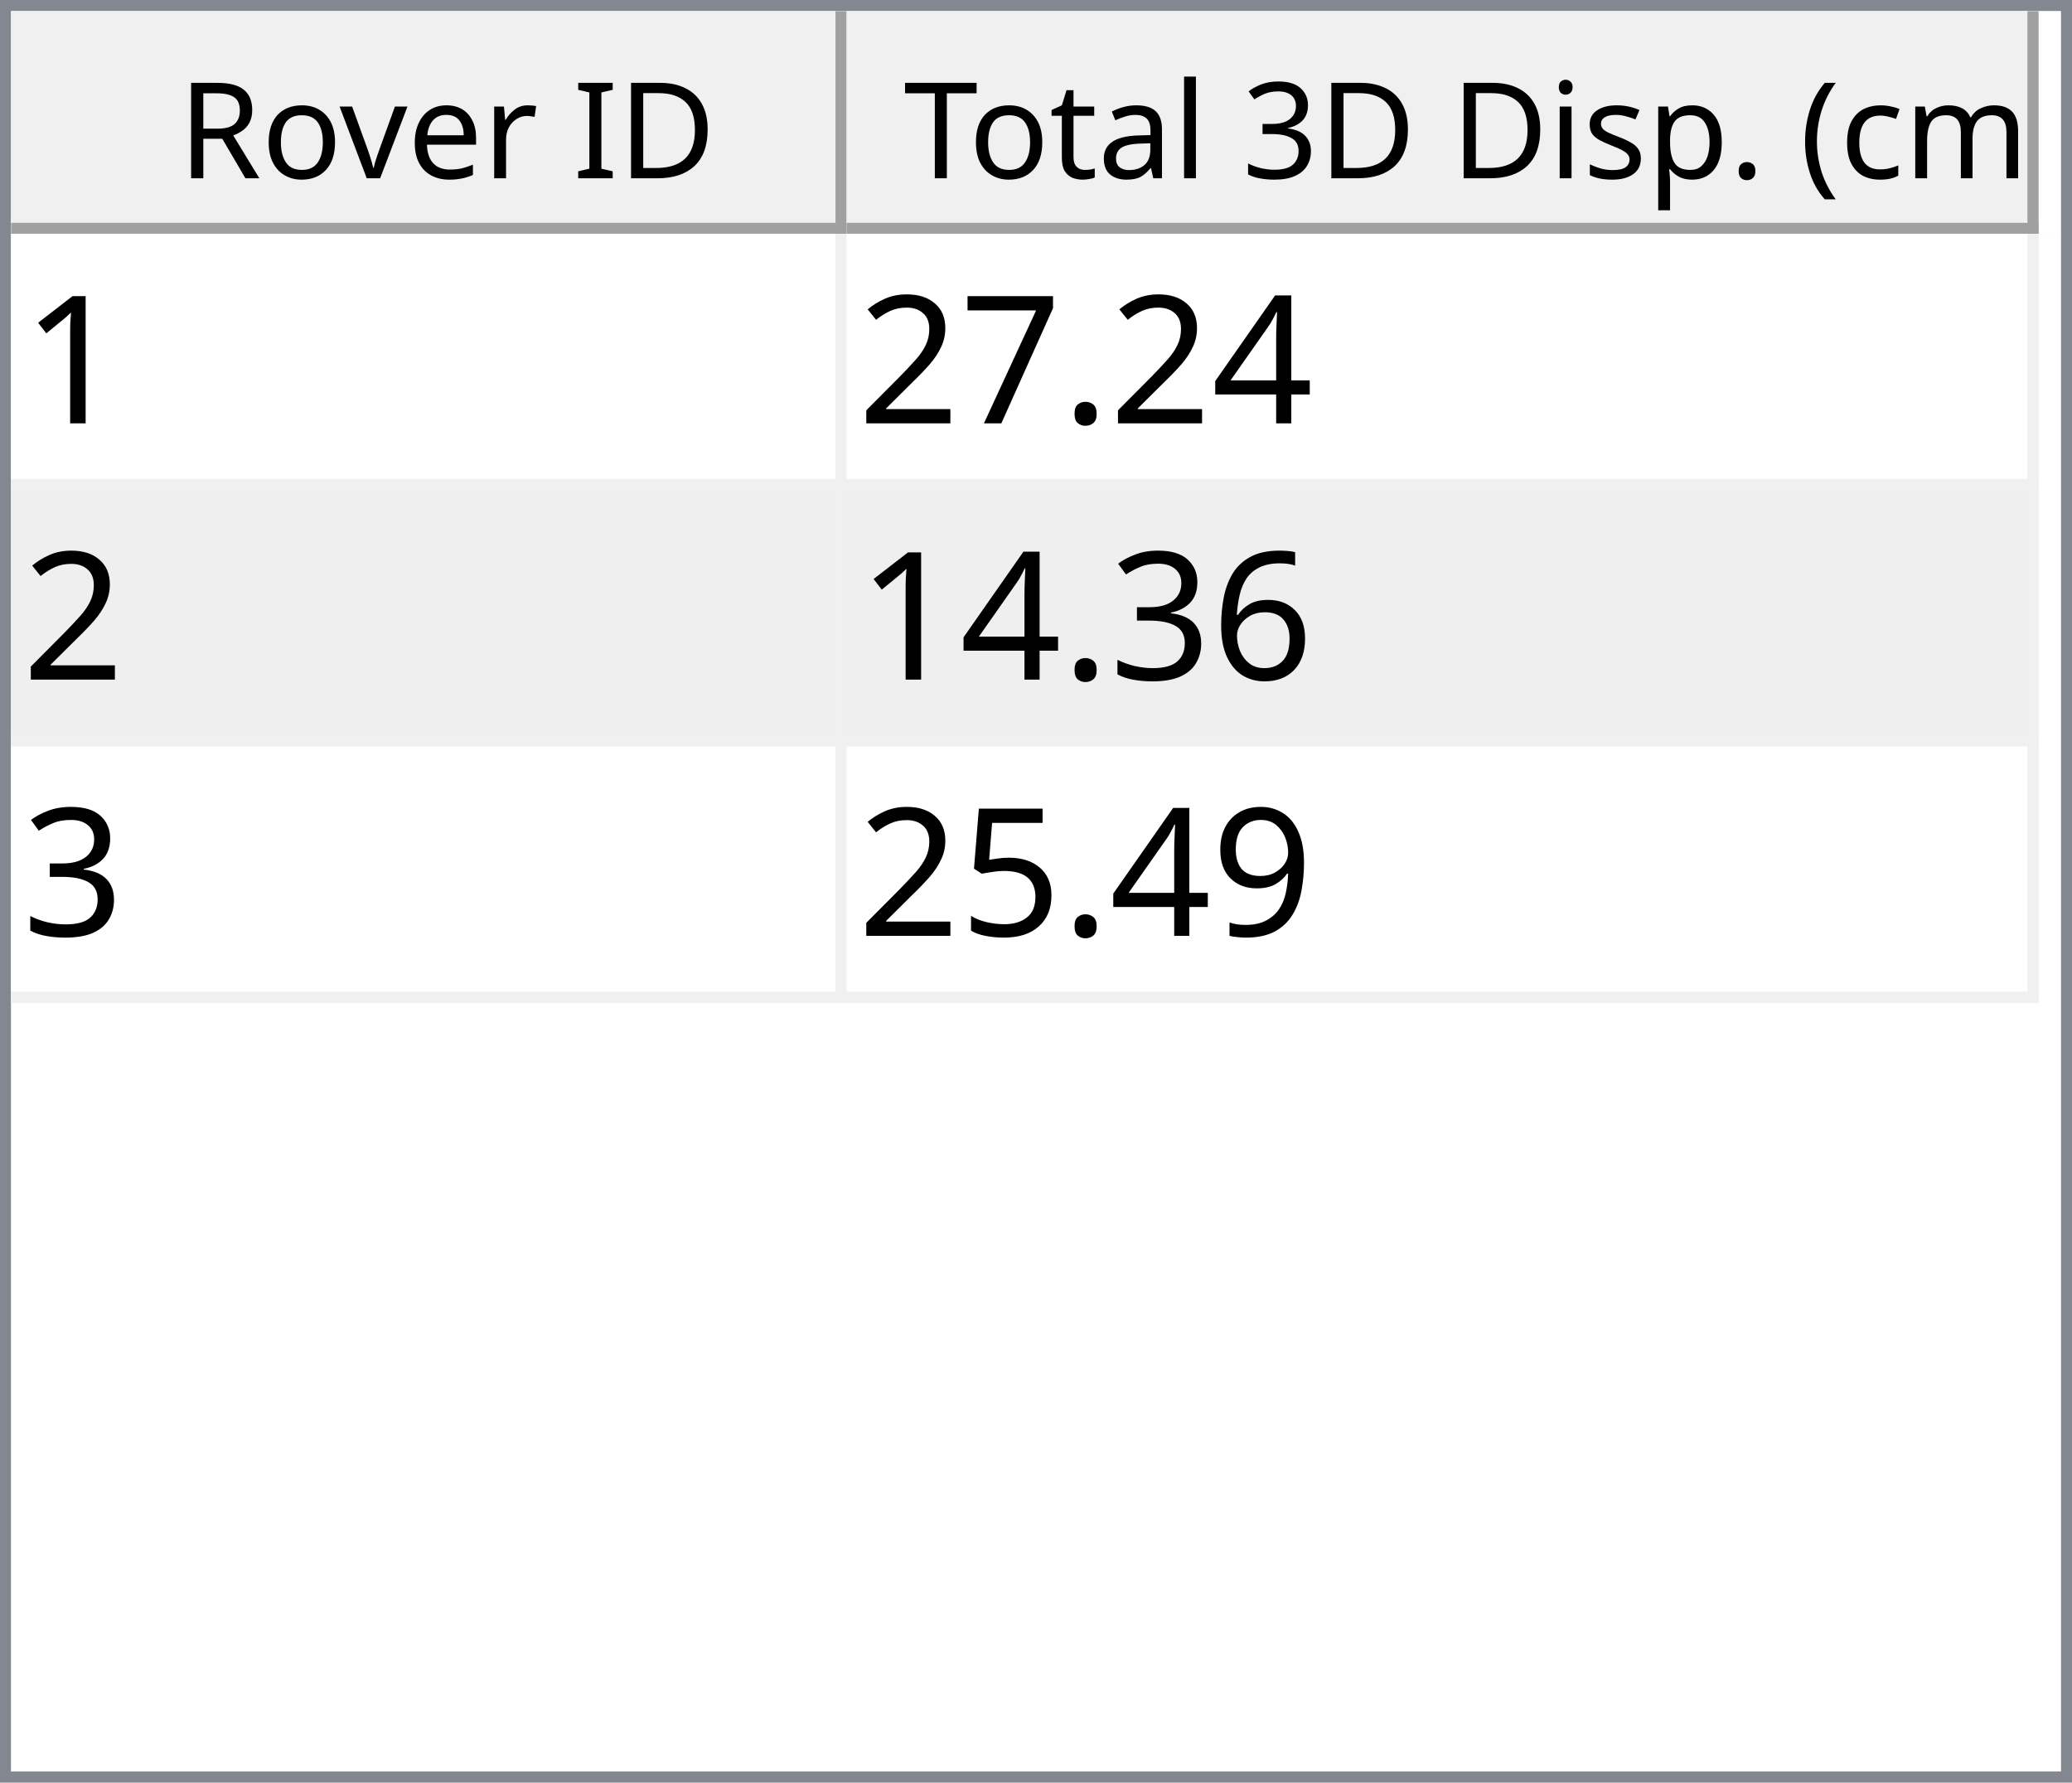
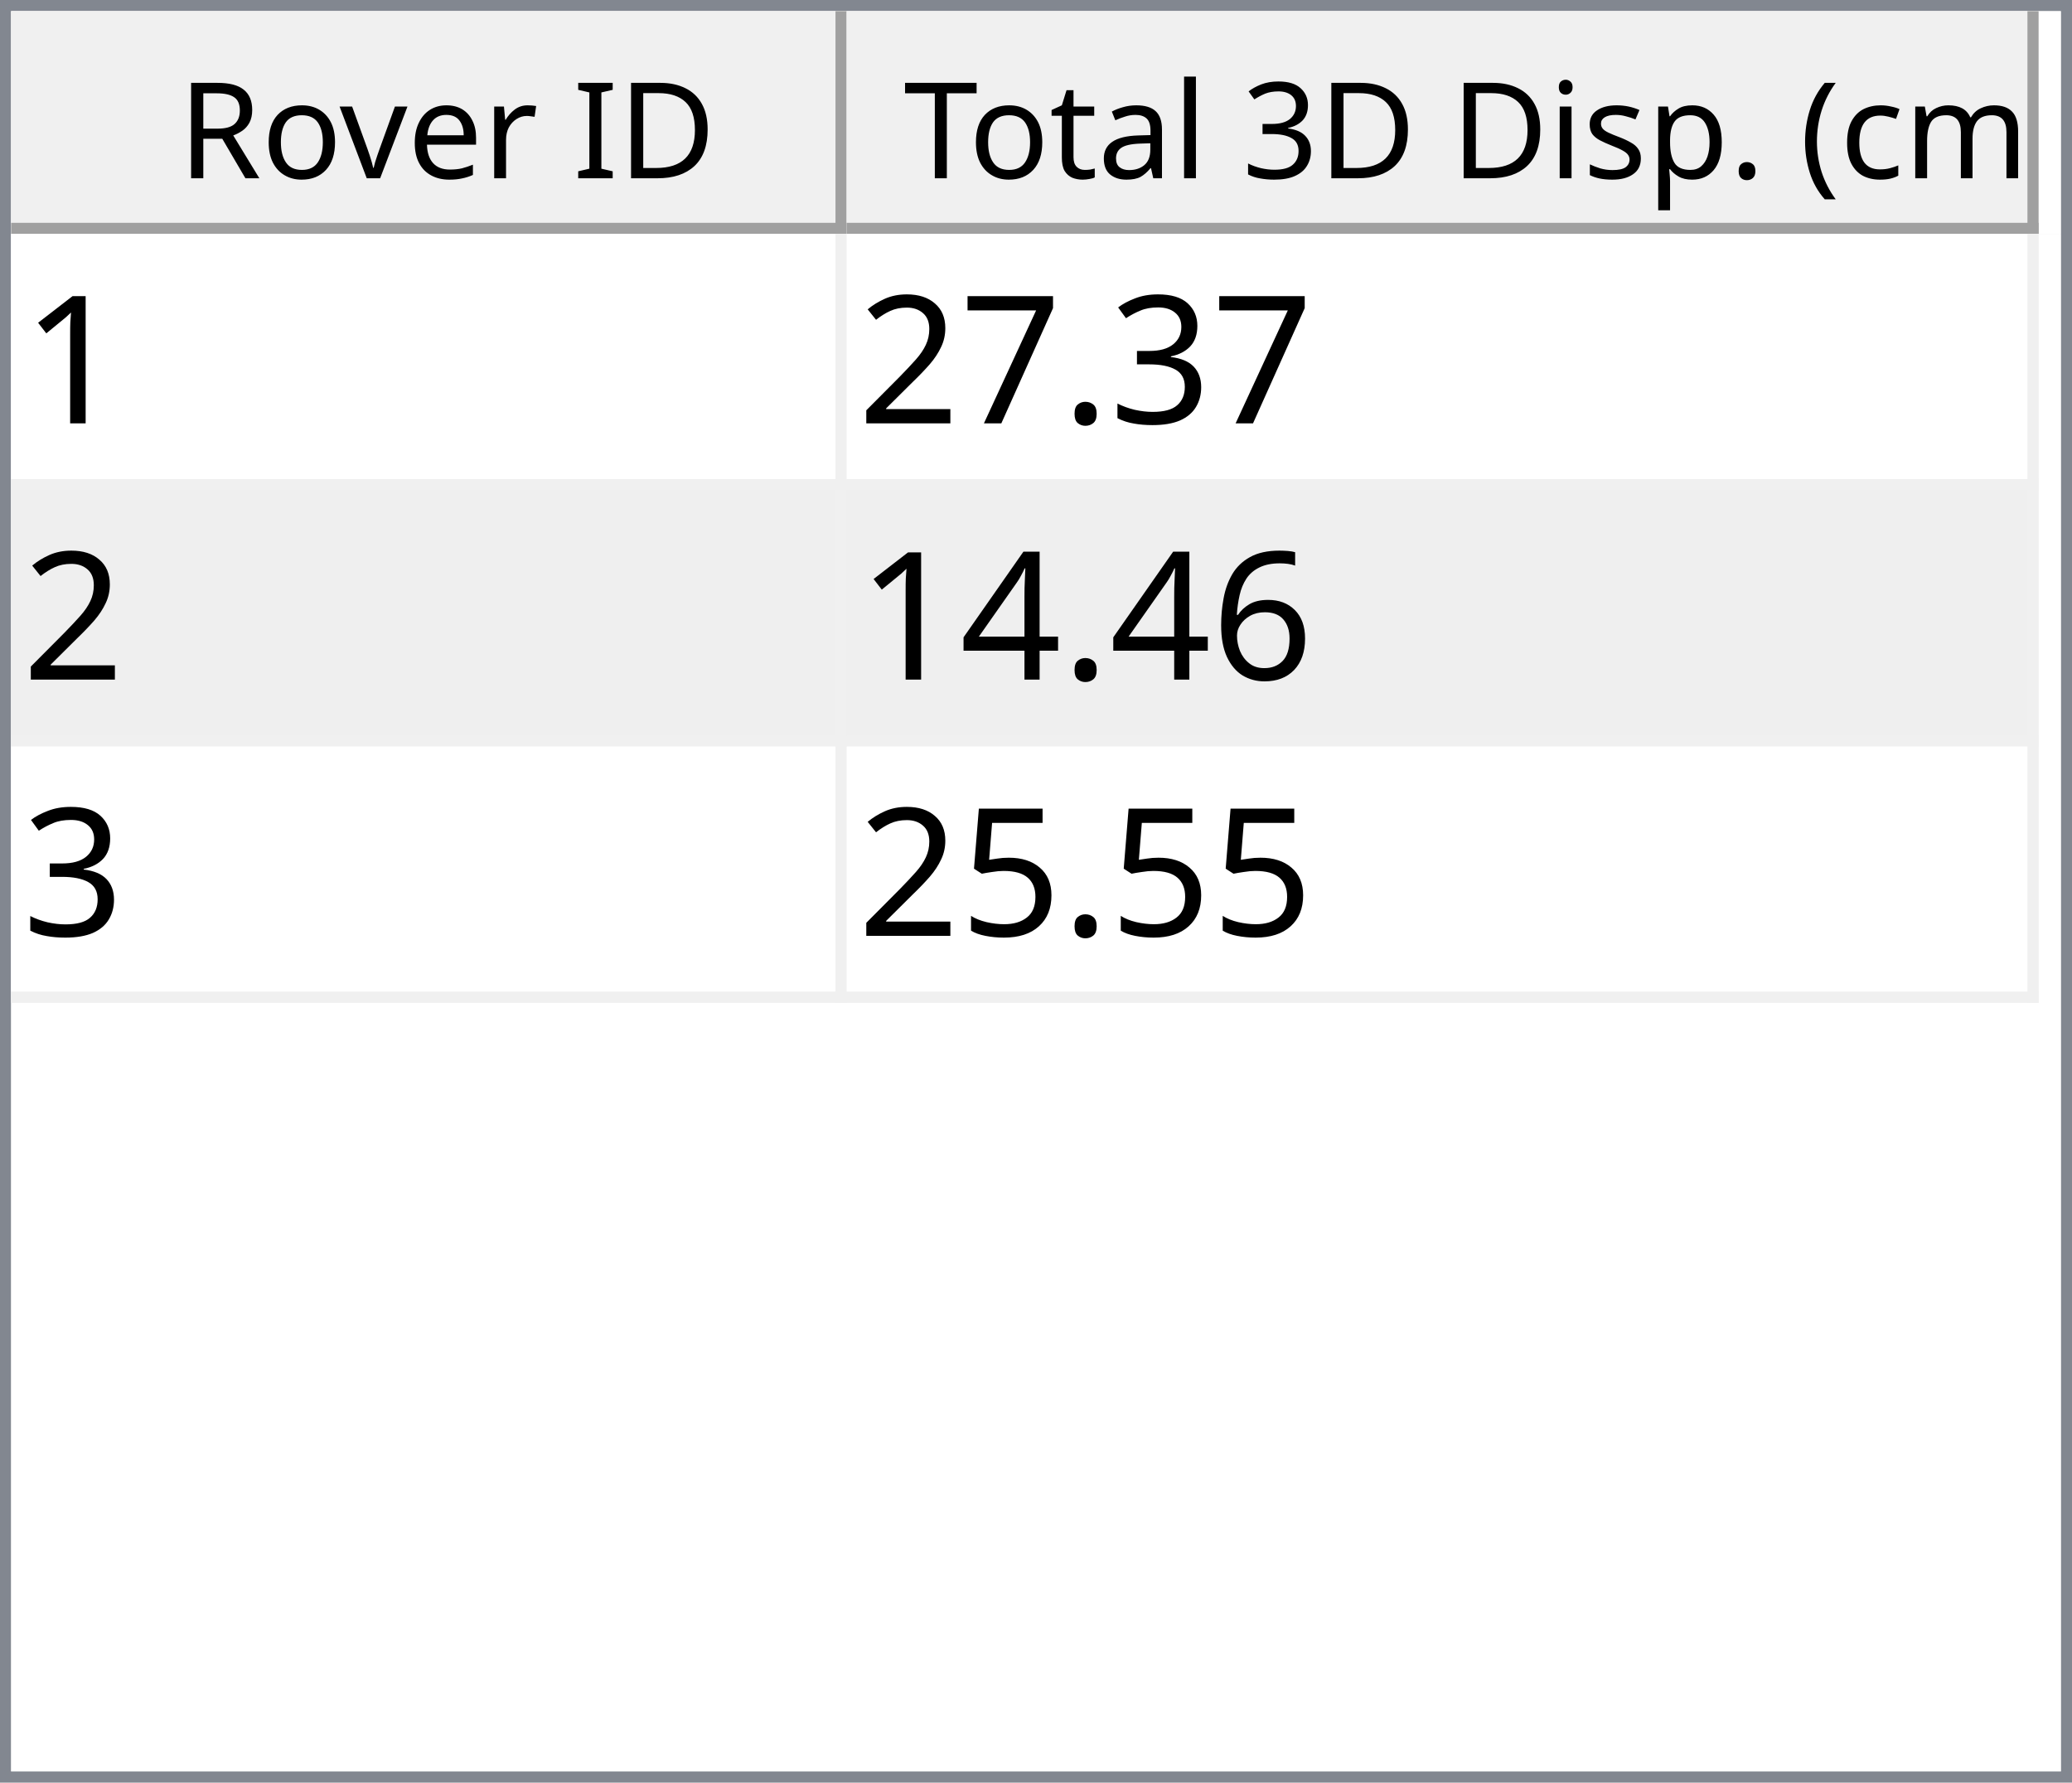
<svg xmlns="http://www.w3.org/2000/svg" style="fill-opacity:1; color-rendering:auto; color-interpolation:auto; text-rendering:auto; stroke:black; stroke-linecap:square; stroke-miterlimit:10; shape-rendering:auto; stroke-opacity:1; fill:black; stroke-dasharray:none; font-weight:normal; stroke-width:1; font-family:'Dialog'; font-style:normal; stroke-linejoin:miter; font-size:12px; stroke-dashoffset:0; image-rendering:auto;" width="186" height="160">
  <defs id="genericDefs" />
  <g>
    <defs id="defs1">
      <clipPath clipPathUnits="userSpaceOnUse" id="clipPath1">
        <path d="M0 0 L186 0 L186 160 L0 160 L0 0 Z" />
      </clipPath>
      <clipPath clipPathUnits="userSpaceOnUse" id="clipPath2">
        <path d="M0 0 L0 160 L186 160 L186 0 Z" />
      </clipPath>
      <clipPath clipPathUnits="userSpaceOnUse" id="clipPath3">
        <path d="M0 0 L0 20 L184 20 L184 0 Z" />
      </clipPath>
      <clipPath clipPathUnits="userSpaceOnUse" id="clipPath4">
        <path d="M0 0 L0 20 L75 20 L75 0 Z" />
      </clipPath>
      <clipPath clipPathUnits="userSpaceOnUse" id="clipPath5">
        <path d="M1 1 L1 19 L74 19 L74 1 Z" />
      </clipPath>
      <clipPath clipPathUnits="userSpaceOnUse" id="clipPath6">
        <path d="M0 0 L0 18 L73 18 L73 0 Z" />
      </clipPath>
      <clipPath clipPathUnits="userSpaceOnUse" id="clipPath7">
        <path d="M-0.5 -0.5 L-0.5 19.5 L74.5 19.5 L74.5 -0.5 Z" />
      </clipPath>
      <clipPath clipPathUnits="userSpaceOnUse" id="clipPath8">
        <path d="M0 0 L0 20 L107 20 L107 0 Z" />
      </clipPath>
      <clipPath clipPathUnits="userSpaceOnUse" id="clipPath9">
        <path d="M1 1 L1 19 L106 19 L106 1 Z" />
      </clipPath>
      <clipPath clipPathUnits="userSpaceOnUse" id="clipPath10">
        <path d="M0 0 L0 18 L105 18 L105 0 Z" />
      </clipPath>
      <clipPath clipPathUnits="userSpaceOnUse" id="clipPath11">
        <path d="M-0.5 -0.5 L-0.5 19.5 L106.5 19.5 L106.5 -0.5 Z" />
      </clipPath>
      <clipPath clipPathUnits="userSpaceOnUse" id="clipPath12">
        <path d="M0 0 L0 138 L184 138 L184 0 Z" />
      </clipPath>
      <clipPath clipPathUnits="userSpaceOnUse" id="clipPath13">
        <path d="M0 0 L0 69 L182 69 L182 0 Z" />
      </clipPath>
      <clipPath clipPathUnits="userSpaceOnUse" id="clipPath14">
        <path d="M-0.5 -0.5 L-0.5 68.5 L181.5 68.5 L181.5 -0.5 Z" />
      </clipPath>
      <clipPath clipPathUnits="userSpaceOnUse" id="clipPath15">
        <path d="M0 0 L0 22 L74 22 L74 0 Z" />
      </clipPath>
      <clipPath clipPathUnits="userSpaceOnUse" id="clipPath16">
        <path d="M0 0 L0 22 L106 22 L106 0 Z" />
      </clipPath>
      <font horiz-adv-x="64.551" id="font1">
        <font-face ascent="107.91" descent="25.098" units-per-em="100" style="font-style:normal; font-family:Segoe UI; font-weight:normal;" />
        <missing-glyph horiz-adv-x="64.551" d="M8.109 0 L8.109 68.266 L56.453 68.266 L56.453 0 L8.109 0 ZM15.328 7.234 L49.219 7.234 L49.219 61.031 L15.328 61.031 L15.328 7.234 Z" />
        <glyph unicode="D" horiz-adv-x="70.117" d="M9.188 0 L9.188 70.016 L28.516 70.016 Q65.531 70.016 65.531 35.891 Q65.531 19.672 55.25 9.836 Q44.969 0 27.734 0 L9.188 0 ZM17.391 62.594 L17.391 7.422 L27.828 7.422 Q41.609 7.422 49.273 14.797 Q56.938 22.172 56.938 35.688 Q56.938 62.594 28.328 62.594 L17.391 62.594 Z" />
        <glyph unicode="I" horiz-adv-x="26.611" d="M17.391 0 L9.188 0 L9.188 70.016 L17.391 70.016 L17.391 0 Z" />
        <glyph unicode=" " horiz-adv-x="27.393" d="" />
        <glyph unicode="r" horiz-adv-x="34.766" d="M34.188 41.891 Q32.078 43.5 28.125 43.5 Q23 43.5 19.555 38.672 Q16.109 33.844 16.109 25.484 L16.109 0 L8.109 0 L8.109 50 L16.109 50 L16.109 39.703 L16.312 39.703 Q18.016 44.969 21.531 47.922 Q25.047 50.875 29.391 50.875 Q32.516 50.875 34.188 50.203 L34.188 41.891 Z" />
        <glyph unicode="e" horiz-adv-x="52.295" d="M48.297 23 L12.984 23 Q13.188 14.656 17.484 10.109 Q21.781 5.562 29.297 5.562 Q37.75 5.562 44.828 11.141 L44.828 3.609 Q38.234 -1.172 27.391 -1.172 Q16.797 -1.172 10.742 5.641 Q4.688 12.453 4.688 24.812 Q4.688 36.469 11.305 43.82 Q17.922 51.172 27.734 51.172 Q37.547 51.172 42.922 44.828 Q48.297 38.484 48.297 27.203 L48.297 23 ZM40.094 29.781 Q40.047 36.719 36.75 40.578 Q33.453 44.438 27.594 44.438 Q21.922 44.438 17.969 40.383 Q14.016 36.328 13.094 29.781 L40.094 29.781 Z" />
        <glyph unicode="v" horiz-adv-x="47.9" d="M47.406 50 L27.484 0 L19.625 0 L0.688 50 L9.469 50 L22.172 13.672 Q23.578 9.672 23.922 6.688 L24.125 6.688 Q24.609 10.453 25.688 13.484 L38.969 50 L47.406 50 Z" />
        <glyph unicode="o" horiz-adv-x="58.594" d="M29 -1.172 Q17.922 -1.172 11.305 5.836 Q4.688 12.844 4.688 24.422 Q4.688 37.016 11.57 44.094 Q18.453 51.172 30.172 51.172 Q41.359 51.172 47.633 44.289 Q53.906 37.406 53.906 25.203 Q53.906 13.234 47.141 6.031 Q40.375 -1.172 29 -1.172 ZM29.594 44.438 Q21.875 44.438 17.383 39.188 Q12.891 33.938 12.891 24.703 Q12.891 15.828 17.43 10.695 Q21.969 5.562 29.594 5.562 Q37.359 5.562 41.531 10.594 Q45.703 15.625 45.703 24.906 Q45.703 34.281 41.531 39.359 Q37.359 44.438 29.594 44.438 Z" />
        <glyph unicode="R" horiz-adv-x="59.814" d="M59.375 0 L49.609 0 L37.891 19.625 Q36.281 22.359 34.766 24.289 Q33.25 26.219 31.664 27.438 Q30.078 28.656 28.25 29.219 Q26.422 29.781 24.125 29.781 L17.391 29.781 L17.391 0 L9.188 0 L9.188 70.016 L30.078 70.016 Q34.672 70.016 38.555 68.867 Q42.438 67.719 45.289 65.375 Q48.141 63.031 49.758 59.547 Q51.375 56.062 51.375 51.375 Q51.375 47.703 50.273 44.656 Q49.172 41.609 47.148 39.211 Q45.125 36.812 42.266 35.133 Q39.406 33.453 35.844 32.516 L35.844 32.328 Q37.594 31.547 38.891 30.547 Q40.188 29.547 41.359 28.18 Q42.531 26.812 43.68 25.078 Q44.828 23.344 46.234 21.047 L59.375 0 ZM17.391 62.594 L17.391 37.203 L28.516 37.203 Q31.594 37.203 34.203 38.133 Q36.812 39.062 38.719 40.797 Q40.625 42.531 41.703 45.047 Q42.781 47.562 42.781 50.688 Q42.781 56.297 39.141 59.445 Q35.5 62.594 28.609 62.594 L17.391 62.594 Z" />
        <glyph unicode=")" horiz-adv-x="30.176" d="M8.297 -15.922 L1.172 -15.922 Q16.406 2.344 16.406 26.812 Q16.406 51.469 1.078 70.016 L8.297 70.016 Q23.531 52.156 23.531 26.703 Q23.531 1.375 8.297 -15.922 Z" />
        <glyph unicode="m" horiz-adv-x="86.133" d="M79.109 0 L71.094 0 L71.094 28.719 Q71.094 37.016 68.531 40.727 Q65.969 44.438 59.906 44.438 Q54.781 44.438 51.195 39.75 Q47.609 35.062 47.609 28.516 L47.609 0 L39.594 0 L39.594 29.688 Q39.594 44.438 28.219 44.438 Q22.953 44.438 19.531 40.016 Q16.109 35.594 16.109 28.516 L16.109 0 L8.109 0 L8.109 50 L16.109 50 L16.109 42.094 L16.312 42.094 Q21.625 51.172 31.844 51.172 Q36.969 51.172 40.773 48.312 Q44.578 45.453 46 40.828 Q51.562 51.172 62.594 51.172 Q79.109 51.172 79.109 30.812 L79.109 0 Z" />
        <glyph unicode="c" horiz-adv-x="46.191" d="M42.188 2.297 Q36.422 -1.172 28.516 -1.172 Q17.828 -1.172 11.258 5.789 Q4.688 12.75 4.688 23.828 Q4.688 36.188 11.766 43.68 Q18.844 51.172 30.672 51.172 Q37.25 51.172 42.281 48.734 L42.281 40.531 Q36.719 44.438 30.375 44.438 Q22.703 44.438 17.797 38.945 Q12.891 33.453 12.891 24.516 Q12.891 15.719 17.508 10.641 Q22.125 5.562 29.891 5.562 Q36.422 5.562 42.188 9.906 L42.188 2.297 Z" />
        <glyph unicode="(" horiz-adv-x="30.176" d="M29.109 -15.922 L21.969 -15.922 Q6.844 1.375 6.844 26.703 Q6.844 52.156 21.969 70.016 L29.203 70.016 Q13.875 51.469 13.875 26.812 Q13.875 2.344 29.109 -15.922 Z" />
        <glyph unicode="." horiz-adv-x="21.68" d="M10.891 -1.078 Q8.641 -1.078 7.055 0.539 Q5.469 2.156 5.469 4.391 Q5.469 6.641 7.055 8.273 Q8.641 9.906 10.891 9.906 Q13.188 9.906 14.797 8.273 Q16.406 6.641 16.406 4.391 Q16.406 2.156 14.797 0.539 Q13.188 -1.078 10.891 -1.078 Z" />
        <glyph unicode="p" horiz-adv-x="58.789" d="M16.312 7.234 L16.109 7.234 L16.109 -23 L8.109 -23 L8.109 50 L16.109 50 L16.109 41.219 L16.312 41.219 Q22.219 51.172 33.594 51.172 Q43.266 51.172 48.688 44.461 Q54.109 37.75 54.109 26.469 Q54.109 13.922 48 6.375 Q41.891 -1.172 31.297 -1.172 Q21.578 -1.172 16.312 7.234 ZM16.109 27.391 L16.109 20.406 Q16.109 14.203 20.141 9.883 Q24.172 5.562 30.375 5.562 Q37.641 5.562 41.773 11.133 Q45.906 16.703 45.906 26.609 Q45.906 34.969 42.047 39.703 Q38.188 44.438 31.594 44.438 Q24.609 44.438 20.359 39.578 Q16.109 34.719 16.109 27.391 Z" />
        <glyph unicode="s" horiz-adv-x="42.432" d="M5.078 1.812 L5.078 10.406 Q11.625 5.562 19.484 5.562 Q30.031 5.562 30.031 12.594 Q30.031 14.594 29.125 15.992 Q28.219 17.391 26.68 18.461 Q25.141 19.531 23.07 20.383 Q21 21.234 18.609 22.172 Q15.281 23.484 12.766 24.828 Q10.25 26.172 8.57 27.859 Q6.891 29.547 6.031 31.695 Q5.172 33.844 5.172 36.719 Q5.172 40.234 6.789 42.945 Q8.406 45.656 11.086 47.484 Q13.766 49.312 17.211 50.242 Q20.656 51.172 24.312 51.172 Q30.812 51.172 35.938 48.922 L35.938 40.828 Q30.422 44.438 23.25 44.438 Q21 44.438 19.195 43.922 Q17.391 43.406 16.094 42.477 Q14.797 41.547 14.086 40.258 Q13.375 38.969 13.375 37.406 Q13.375 35.453 14.086 34.133 Q14.797 32.812 16.164 31.789 Q17.531 30.766 19.484 29.938 Q21.438 29.109 23.922 28.125 Q27.25 26.859 29.883 25.516 Q32.516 24.172 34.375 22.484 Q36.234 20.797 37.234 18.602 Q38.234 16.406 38.234 13.375 Q38.234 9.672 36.602 6.938 Q34.969 4.203 32.234 2.398 Q29.5 0.594 25.93 -0.289 Q22.359 -1.172 18.453 -1.172 Q10.75 -1.172 5.078 1.812 Z" />
        <glyph unicode="i" horiz-adv-x="24.219" d="M12.203 62.703 Q10.062 62.703 8.547 64.164 Q7.031 65.625 7.031 67.875 Q7.031 70.125 8.547 71.609 Q10.062 73.094 12.203 73.094 Q14.406 73.094 15.945 71.609 Q17.484 70.125 17.484 67.875 Q17.484 65.719 15.945 64.211 Q14.406 62.703 12.203 62.703 ZM16.109 0 L8.109 0 L8.109 50 L16.109 50 L16.109 0 Z" />
        <glyph unicode="3" horiz-adv-x="53.906" d="M46.531 19.828 Q46.531 15.094 44.75 11.211 Q42.969 7.328 39.719 4.57 Q36.469 1.812 31.93 0.297 Q27.391 -1.219 21.922 -1.219 Q11.922 -1.219 6 2.594 L6 11.188 Q13.094 5.609 22.219 5.609 Q25.875 5.609 28.828 6.539 Q31.781 7.469 33.906 9.227 Q36.031 10.984 37.18 13.477 Q38.328 15.969 38.328 19.094 Q38.328 32.812 18.797 32.812 L12.984 32.812 L12.984 39.594 L18.5 39.594 Q35.797 39.594 35.797 52.484 Q35.797 64.406 22.609 64.406 Q15.188 64.406 8.688 59.422 L8.688 67.188 Q15.375 71.188 24.609 71.188 Q29 71.188 32.57 69.969 Q36.141 68.75 38.68 66.555 Q41.219 64.359 42.609 61.281 Q44 58.203 44 54.5 Q44 40.672 30.031 36.719 L30.031 36.531 Q33.594 36.141 36.625 34.797 Q39.656 33.453 41.852 31.305 Q44.047 29.156 45.289 26.25 Q46.531 23.344 46.531 19.828 Z" />
        <glyph unicode="l" horiz-adv-x="24.219" d="M16.109 0 L8.109 0 L8.109 74.031 L16.109 74.031 L16.109 0 Z" />
        <glyph unicode="a" horiz-adv-x="50.879" d="M43.891 0 L35.891 0 L35.891 7.812 L35.688 7.812 Q30.469 -1.172 20.312 -1.172 Q12.844 -1.172 8.617 2.781 Q4.391 6.734 4.391 13.281 Q4.391 27.297 20.906 29.594 L35.891 31.688 Q35.891 44.438 25.594 44.438 Q16.547 44.438 9.281 38.281 L9.281 46.484 Q16.656 51.172 26.266 51.172 Q43.891 51.172 43.891 32.516 L43.891 0 ZM35.891 25.297 L23.828 23.641 Q18.266 22.859 15.43 20.875 Q12.594 18.891 12.594 13.875 Q12.594 10.203 15.211 7.883 Q17.828 5.562 22.172 5.562 Q28.125 5.562 32.008 9.742 Q35.891 13.922 35.891 20.312 L35.891 25.297 Z" />
        <glyph unicode="t" horiz-adv-x="33.887" d="M31.297 0.484 Q28.469 -1.078 23.828 -1.078 Q10.688 -1.078 10.688 13.578 L10.688 43.172 L2.094 43.172 L2.094 50 L10.688 50 L10.688 62.203 L18.703 64.797 L18.703 50 L31.297 50 L31.297 43.172 L18.703 43.172 L18.703 14.984 Q18.703 9.969 20.414 7.82 Q22.125 5.672 26.078 5.672 Q29.109 5.672 31.297 7.328 L31.297 0.484 Z" />
        <glyph unicode="T" horiz-adv-x="52.393" d="M50.594 62.594 L30.375 62.594 L30.375 0 L22.172 0 L22.172 62.594 L2 62.594 L2 70.016 L50.594 70.016 L50.594 62.594 Z" />
      </font>
      <font horiz-adv-x="75.0" id="font2">
        <font-face ascent="100.537" descent="21.973" units-per-em="100" style="font-style:normal; font-family:sans-serif; font-weight:normal;" />
        <missing-glyph horiz-adv-x="75.0" d="M12.5 0 L12.5 62.5 L62.5 62.5 L62.5 0 L12.5 0 ZM14.062 1.562 L60.938 1.562 L60.938 60.938 L14.062 60.938 L14.062 1.562 Z" />
        <glyph unicode="1" horiz-adv-x="55.615" d="M37.25 0 L28.469 0 L28.469 56 Q25.297 52.984 20.141 49.953 Q14.984 46.922 10.891 45.406 L10.891 53.906 Q18.266 57.375 23.781 62.305 Q29.297 67.234 31.594 71.875 L37.25 71.875 L37.25 0 Z" />
-         <glyph unicode="4" horiz-adv-x="55.615" d="M32.328 0 L32.328 17.141 L1.266 17.141 L1.266 25.203 L33.938 71.578 L41.109 71.578 L41.109 25.203 L50.781 25.203 L50.781 17.141 L41.109 17.141 L41.109 0 L32.328 0 ZM32.328 25.203 L32.328 57.469 L9.906 25.203 L32.328 25.203 Z" />
+         <glyph unicode="3" horiz-adv-x="55.615" d="M4.203 18.891 L12.984 20.062 Q14.5 12.594 18.141 9.297 Q21.781 6 27 6 Q33.203 6 37.477 10.297 Q41.75 14.594 41.75 20.953 Q41.75 27 37.797 30.93 Q33.844 34.859 27.734 34.859 Q25.25 34.859 21.531 33.891 L22.516 41.609 Q23.391 41.5 23.922 41.5 Q29.547 41.5 34.039 44.43 Q38.531 47.359 38.531 53.469 Q38.531 58.297 35.258 61.477 Q31.984 64.656 26.812 64.656 Q21.688 64.656 18.266 61.43 Q14.844 58.203 13.875 51.766 L5.078 53.328 Q6.688 62.156 12.398 67.016 Q18.109 71.875 26.609 71.875 Q32.469 71.875 37.398 69.359 Q42.328 66.844 44.945 62.5 Q47.562 58.156 47.562 53.266 Q47.562 48.641 45.07 44.828 Q42.578 41.016 37.703 38.766 Q44.047 37.312 47.562 32.695 Q51.078 28.078 51.078 21.141 Q51.078 11.766 44.242 5.25 Q37.406 -1.266 26.953 -1.266 Q17.531 -1.266 11.305 4.352 Q5.078 9.969 4.203 18.891 Z" />
        <glyph unicode="." horiz-adv-x="27.783" d="M9.078 0 L9.078 10.016 L19.094 10.016 L19.094 0 L9.078 0 Z" />
        <glyph unicode="7" horiz-adv-x="55.615" d="M4.734 62.203 L4.734 70.656 L51.078 70.656 L51.078 63.812 Q44.234 56.547 37.523 44.484 Q30.812 32.422 27.156 19.672 Q24.516 10.688 23.781 0 L14.75 0 Q14.891 8.453 18.062 20.414 Q21.234 32.375 27.172 43.484 Q33.109 54.594 39.797 62.203 L4.734 62.203 Z" />
        <glyph unicode="2" horiz-adv-x="55.615" d="M50.344 8.453 L50.344 0 L3.031 0 Q2.938 3.172 4.047 6.109 Q5.859 10.938 9.836 15.625 Q13.812 20.312 21.344 26.469 Q33.016 36.031 37.117 41.625 Q41.219 47.219 41.219 52.203 Q41.219 57.422 37.477 61.008 Q33.734 64.594 27.734 64.594 Q21.391 64.594 17.578 60.789 Q13.766 56.984 13.719 50.25 L4.688 51.172 Q5.609 61.281 11.664 66.578 Q17.719 71.875 27.938 71.875 Q38.234 71.875 44.242 66.164 Q50.25 60.453 50.25 52 Q50.25 47.703 48.492 43.555 Q46.734 39.406 42.656 34.812 Q38.578 30.219 29.109 22.219 Q21.188 15.578 18.945 13.211 Q16.703 10.844 15.234 8.453 L50.344 8.453 Z" />
        <glyph unicode="6" horiz-adv-x="55.615" d="M49.75 54.047 L41.016 53.375 Q39.844 58.547 37.703 60.891 Q34.125 64.656 28.906 64.656 Q24.703 64.656 21.531 62.312 Q17.391 59.281 14.992 53.469 Q12.594 47.656 12.5 36.922 Q15.672 41.75 20.266 44.094 Q24.859 46.438 29.891 46.438 Q38.672 46.438 44.852 39.969 Q51.031 33.5 51.031 23.25 Q51.031 16.5 48.125 10.719 Q45.219 4.938 40.141 1.859 Q35.062 -1.219 28.609 -1.219 Q17.625 -1.219 10.695 6.859 Q3.766 14.938 3.766 33.5 Q3.766 54.25 11.422 63.672 Q18.109 71.875 29.438 71.875 Q37.891 71.875 43.289 67.141 Q48.688 62.406 49.75 54.047 ZM13.875 23.188 Q13.875 18.656 15.797 14.508 Q17.719 10.359 21.188 8.18 Q24.656 6 28.469 6 Q34.031 6 38.039 10.492 Q42.047 14.984 42.047 22.703 Q42.047 30.125 38.086 34.398 Q34.125 38.672 28.125 38.672 Q22.172 38.672 18.023 34.398 Q13.875 30.125 13.875 23.188 Z" />
-         <glyph unicode="3" horiz-adv-x="55.615" d="M4.203 18.891 L12.984 20.062 Q14.5 12.594 18.141 9.297 Q21.781 6 27 6 Q33.203 6 37.477 10.297 Q41.75 14.594 41.75 20.953 Q41.75 27 37.797 30.93 Q33.844 34.859 27.734 34.859 Q25.25 34.859 21.531 33.891 L22.516 41.609 Q23.391 41.5 23.922 41.5 Q29.547 41.5 34.039 44.43 Q38.531 47.359 38.531 53.469 Q38.531 58.297 35.258 61.477 Q31.984 64.656 26.812 64.656 Q21.688 64.656 18.266 61.43 Q14.844 58.203 13.875 51.766 L5.078 53.328 Q6.688 62.156 12.398 67.016 Q18.109 71.875 26.609 71.875 Q32.469 71.875 37.398 69.359 Q42.328 66.844 44.945 62.5 Q47.562 58.156 47.562 53.266 Q47.562 48.641 45.07 44.828 Q42.578 41.016 37.703 38.766 Q44.047 37.312 47.562 32.695 Q51.078 28.078 51.078 21.141 Q51.078 11.766 44.242 5.25 Q37.406 -1.266 26.953 -1.266 Q17.531 -1.266 11.305 4.352 Q5.078 9.969 4.203 18.891 Z" />
-         <glyph unicode="9" horiz-adv-x="55.615" d="M5.469 16.547 L13.922 17.328 Q14.984 11.375 18.016 8.688 Q21.047 6 25.781 6 Q29.828 6 32.883 7.859 Q35.938 9.719 37.891 12.82 Q39.844 15.922 41.164 21.195 Q42.484 26.469 42.484 31.938 Q42.484 32.516 42.438 33.688 Q39.797 29.5 35.234 26.883 Q30.672 24.266 25.344 24.266 Q16.453 24.266 10.305 30.711 Q4.156 37.156 4.156 47.703 Q4.156 58.594 10.578 65.234 Q17 71.875 26.656 71.875 Q33.641 71.875 39.43 68.117 Q45.219 64.359 48.219 57.398 Q51.219 50.438 51.219 37.25 Q51.219 23.531 48.242 15.406 Q45.266 7.281 39.383 3.031 Q33.5 -1.219 25.594 -1.219 Q17.188 -1.219 11.867 3.445 Q6.547 8.109 5.469 16.547 ZM41.453 48.141 Q41.453 55.719 37.43 60.156 Q33.406 64.594 27.734 64.594 Q21.875 64.594 17.531 59.812 Q13.188 55.031 13.188 47.406 Q13.188 40.578 17.312 36.305 Q21.438 32.031 27.484 32.031 Q33.594 32.031 37.523 36.305 Q41.453 40.578 41.453 48.141 Z" />
+         <glyph unicode="4" horiz-adv-x="55.615" d="M32.328 0 L32.328 17.141 L1.266 17.141 L1.266 25.203 L33.938 71.578 L41.109 71.578 L41.109 25.203 L50.781 25.203 L50.781 17.141 L41.109 17.141 L41.109 0 L32.328 0 ZM32.328 25.203 L32.328 57.469 L9.906 25.203 L32.328 25.203 Z" />
        <glyph unicode="5" horiz-adv-x="55.615" d="M4.156 18.75 L13.375 19.531 Q14.406 12.797 18.141 9.398 Q21.875 6 27.156 6 Q33.5 6 37.891 10.789 Q42.281 15.578 42.281 23.484 Q42.281 31 38.062 35.352 Q33.844 39.703 27 39.703 Q22.75 39.703 19.336 37.773 Q15.922 35.844 13.969 32.766 L5.719 33.844 L12.641 70.609 L48.25 70.609 L48.25 62.203 L19.672 62.203 L15.828 42.969 Q22.266 47.469 29.344 47.469 Q38.719 47.469 45.164 40.969 Q51.609 34.469 51.609 24.266 Q51.609 14.547 45.953 7.469 Q39.062 -1.219 27.156 -1.219 Q17.391 -1.219 11.211 4.25 Q5.031 9.719 4.156 18.75 Z" />
      </font>
    </defs>
    <g style="fill:white; stroke:white;">
      <rect x="0" y="0" width="186" style="clip-path:url(#clipPath1); stroke:none;" height="160" />
    </g>
    <g style="fill:white; text-rendering:optimizeSpeed; color-rendering:optimizeSpeed; image-rendering:optimizeSpeed; shape-rendering:crispEdges; stroke:white; color-interpolation:sRGB;">
      <rect x="0" width="186" height="160" y="0" style="stroke:none;" />
      <path style="stroke:none;" d="M0 160 L186 160 L186 0 L0 0 Z" />
    </g>
    <g style="fill:rgb(240,240,240); font-family:'Segoe UI'; stroke:rgb(240,240,240);">
      <rect x="0" y="0" width="186" style="clip-path:url(#clipPath2); stroke:none;" height="160" />
    </g>
    <g style="fill:rgb(130,135,144); font-family:'Segoe UI'; stroke:rgb(130,135,144);">
      <path d="M0 0 L186 0 L186 160 L0 160 L0 0 ZM1 1 L185 1 L185 159 L1 159 L1 1 Z" style="fill-rule:evenodd; clip-path:url(#clipPath2); stroke:none;" />
    </g>
    <g style="fill:white; font-family:'Segoe UI'; stroke:white;" transform="translate(1,1)">
      <rect x="0" y="0" width="184" style="clip-path:url(#clipPath3); stroke:none;" height="20" />
    </g>
    <g style="fill:rgb(240,240,240); font-family:'Segoe UI'; stroke:rgb(240,240,240);" transform="translate(1,1)">
      <rect x="0" y="0" width="75" style="clip-path:url(#clipPath4); stroke:none;" height="20" />
    </g>
    <g style="font-family:'Segoe UI';" transform="translate(2,2)">
      <text x="14" xml:space="preserve" y="14" style="clip-path:url(#clipPath6); stroke:none;">Rover ID</text>
    </g>
    <g style="fill:rgb(160,160,160); font-family:'Segoe UI'; stroke:rgb(160,160,160); stroke-linejoin:bevel;" transform="translate(1.5,1.5)">
      <line x1="74" x2="74" y1="0" style="fill:none; clip-path:url(#clipPath7);" y2="19" />
    </g>
    <g style="fill:rgb(160,160,160); font-family:'Segoe UI'; stroke:rgb(160,160,160); stroke-linejoin:bevel;" transform="matrix(1,0,0,1,1,1) translate(0.5,0.5)">
      <line x1="0" x2="74" y1="19" style="fill:none; clip-path:url(#clipPath7);" y2="19" />
    </g>
    <g style="fill:rgb(240,240,240); font-family:'Segoe UI'; stroke:rgb(240,240,240);" transform="translate(76,1)">
      <rect x="0" y="0" width="107" style="clip-path:url(#clipPath8); stroke:none;" height="20" />
    </g>
    <g style="font-family:'Segoe UI';" transform="translate(77,2)">
      <text x="1" xml:space="preserve" y="14" style="clip-path:url(#clipPath10); stroke:none;"> Total 3D Disp. (cm)</text>
    </g>
    <g style="fill:rgb(160,160,160); font-family:'Segoe UI'; stroke:rgb(160,160,160); stroke-linejoin:bevel;" transform="translate(76.5,1.5)">
      <line x1="106" x2="106" y1="0" style="fill:none; clip-path:url(#clipPath11);" y2="19" />
    </g>
    <g style="fill:rgb(160,160,160); font-family:'Segoe UI'; stroke:rgb(160,160,160); stroke-linejoin:bevel;" transform="matrix(1,0,0,1,76,1) translate(0.5,0.5)">
      <line x1="0" x2="106" y1="19" style="fill:none; clip-path:url(#clipPath11);" y2="19" />
    </g>
    <g style="fill:white; font-family:'Segoe UI'; stroke:white;" transform="translate(1,21)">
      <rect x="0" y="0" width="184" style="clip-path:url(#clipPath12); stroke:none;" height="138" />
    </g>
    <g style="fill:rgb(240,240,240); font-size:16px; font-family:sans-serif; stroke:rgb(240,240,240);" transform="translate(1,21)">
      <rect x="0" y="0" width="182" style="clip-path:url(#clipPath13); stroke:none;" height="69" />
      <line transform="translate(0.5,0.5)" x1="0" x2="181" y1="22" style="clip-path:url(#clipPath14); fill:none; stroke-linejoin:bevel;" y2="22" />
    </g>
    <g transform="matrix(1,0,0,1,1,21) translate(0.5,0.5)" style="fill:rgb(240,240,240); font-size:16px; font-family:sans-serif; stroke:rgb(240,240,240); stroke-linejoin:bevel;">
      <line x1="0" x2="181" y1="45" style="fill:none; clip-path:url(#clipPath14);" y2="45" />
    </g>
    <g transform="matrix(1,0,0,1,1,21) translate(0.5,0.5)" style="fill:rgb(240,240,240); font-size:16px; font-family:sans-serif; stroke:rgb(240,240,240); stroke-linejoin:bevel;">
      <line x1="0" x2="181" y1="68" style="fill:none; clip-path:url(#clipPath14);" y2="68" />
    </g>
    <g transform="matrix(1,0,0,1,1,21) translate(0.5,0.5)" style="fill:rgb(240,240,240); font-size:16px; font-family:sans-serif; stroke:rgb(240,240,240); stroke-linejoin:bevel;">
      <line x1="74" x2="74" y1="0" style="fill:none; clip-path:url(#clipPath14);" y2="68" />
    </g>
    <g transform="matrix(1,0,0,1,1,21) translate(0.5,0.5)" style="fill:rgb(240,240,240); font-size:16px; font-family:sans-serif; stroke:rgb(240,240,240); stroke-linejoin:bevel;">
      <line x1="181" x2="181" y1="0" style="fill:none; clip-path:url(#clipPath14);" y2="68" />
    </g>
    <g style="fill:white; font-size:16px; font-family:sans-serif; stroke:white;" transform="matrix(1,0,0,1,1,21)">
      <rect x="0" y="0" width="74" style="clip-path:url(#clipPath15); stroke:none;" height="22" />
      <text x="1" y="17" style="fill:black; clip-path:url(#clipPath15); stroke:none;" xml:space="preserve">1</text>
    </g>
    <g style="fill:white; font-size:16px; font-family:sans-serif; stroke:white;" transform="matrix(1,0,0,1,1,21) translate(75,0)">
      <rect x="0" y="0" width="106" style="clip-path:url(#clipPath16); stroke:none;" height="22" />
-       <text x="1" y="17" style="fill:black; clip-path:url(#clipPath16); stroke:none;" xml:space="preserve">27.24</text>
+       <text x="1" y="17" style="fill:black; clip-path:url(#clipPath16); stroke:none;" xml:space="preserve">27.37</text>
    </g>
    <g style="fill:rgb(239,239,239); font-size:16px; font-family:sans-serif; stroke:rgb(239,239,239);" transform="matrix(1,0,0,1,1,21) translate(0,23)">
      <rect x="0" y="0" width="74" style="clip-path:url(#clipPath15); stroke:none;" height="22" />
      <text x="1" y="17" style="fill:black; clip-path:url(#clipPath15); stroke:none;" xml:space="preserve">2</text>
    </g>
    <g style="fill:rgb(239,239,239); font-size:16px; font-family:sans-serif; stroke:rgb(239,239,239);" transform="matrix(1,0,0,1,1,21) translate(75,23)">
      <rect x="0" y="0" width="106" style="clip-path:url(#clipPath16); stroke:none;" height="22" />
-       <text x="1" y="17" style="fill:black; clip-path:url(#clipPath16); stroke:none;" xml:space="preserve">14.36</text>
+       <text x="1" y="17" style="fill:black; clip-path:url(#clipPath16); stroke:none;" xml:space="preserve">14.46</text>
    </g>
    <g style="fill:white; font-size:16px; font-family:sans-serif; stroke:white;" transform="matrix(1,0,0,1,1,21) translate(0,46)">
      <rect x="0" y="0" width="74" style="clip-path:url(#clipPath15); stroke:none;" height="22" />
      <text x="1" y="17" style="fill:black; clip-path:url(#clipPath15); stroke:none;" xml:space="preserve">3</text>
    </g>
    <g style="fill:white; font-size:16px; font-family:sans-serif; stroke:white;" transform="matrix(1,0,0,1,1,21) translate(75,46)">
      <rect x="0" y="0" width="106" style="clip-path:url(#clipPath16); stroke:none;" height="22" />
-       <text x="1" y="17" style="fill:black; clip-path:url(#clipPath16); stroke:none;" xml:space="preserve">25.49</text>
+       <text x="1" y="17" style="fill:black; clip-path:url(#clipPath16); stroke:none;" xml:space="preserve">25.55</text>
    </g>
  </g>
</svg>
